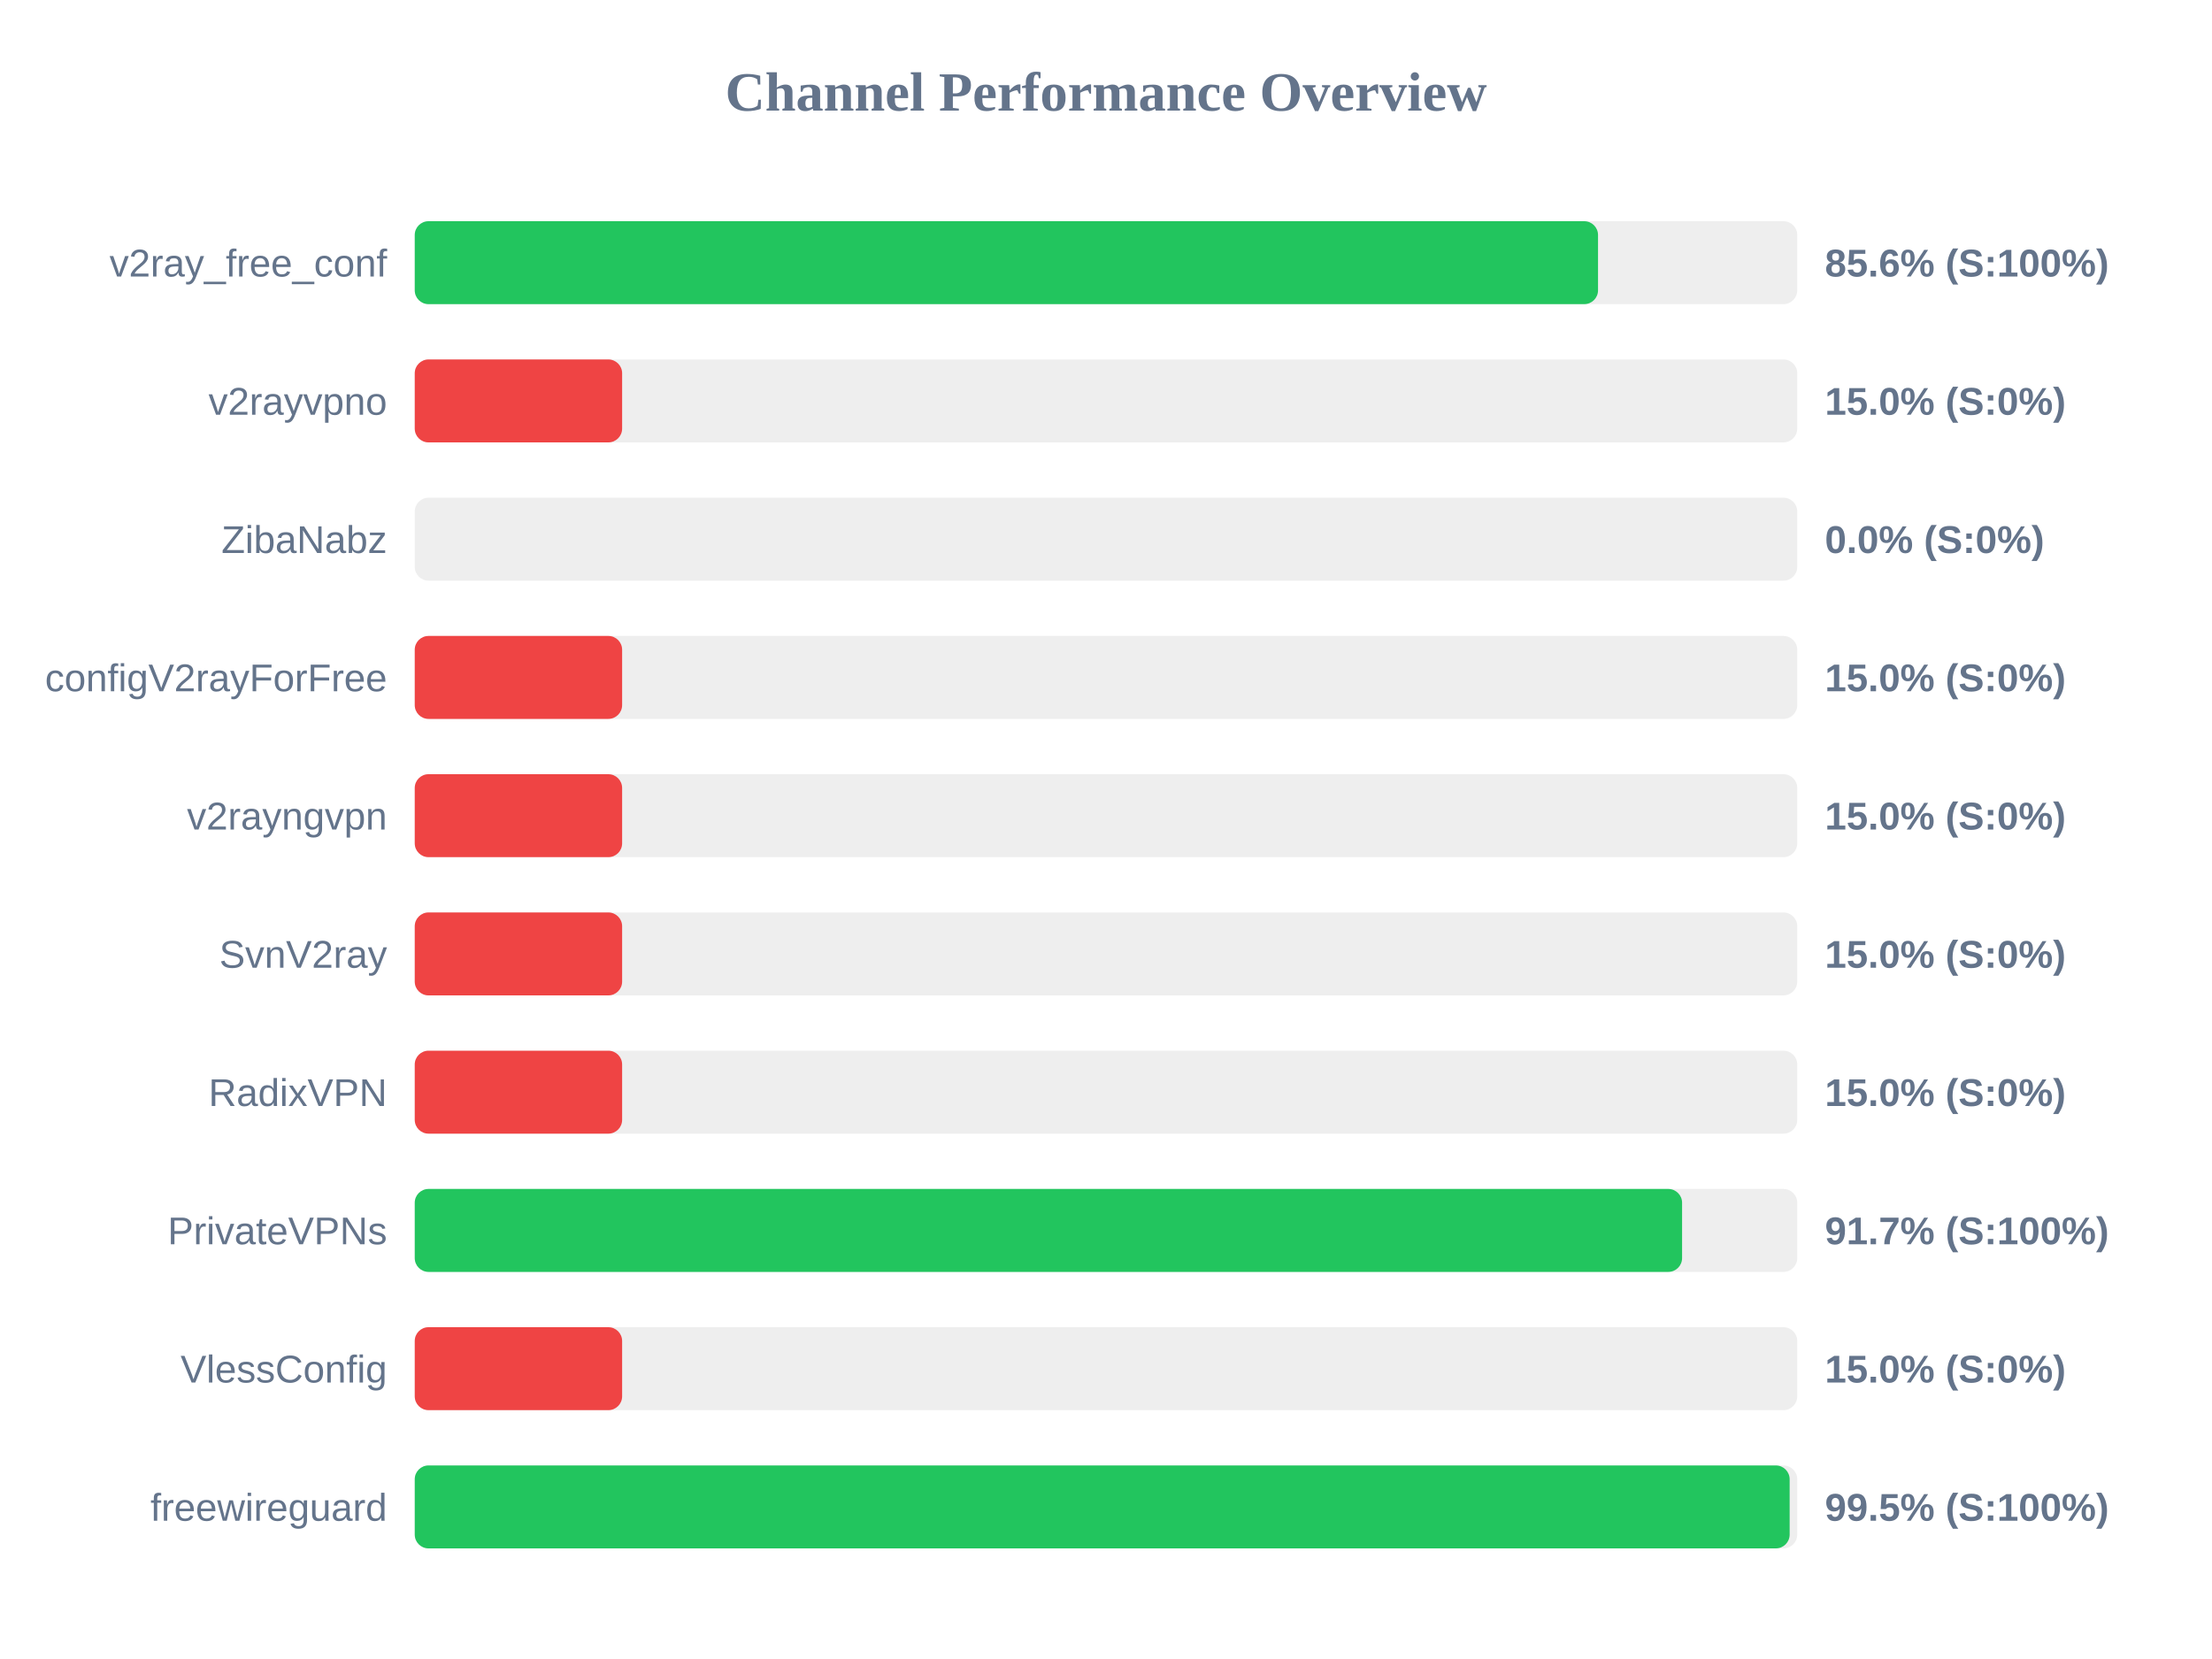
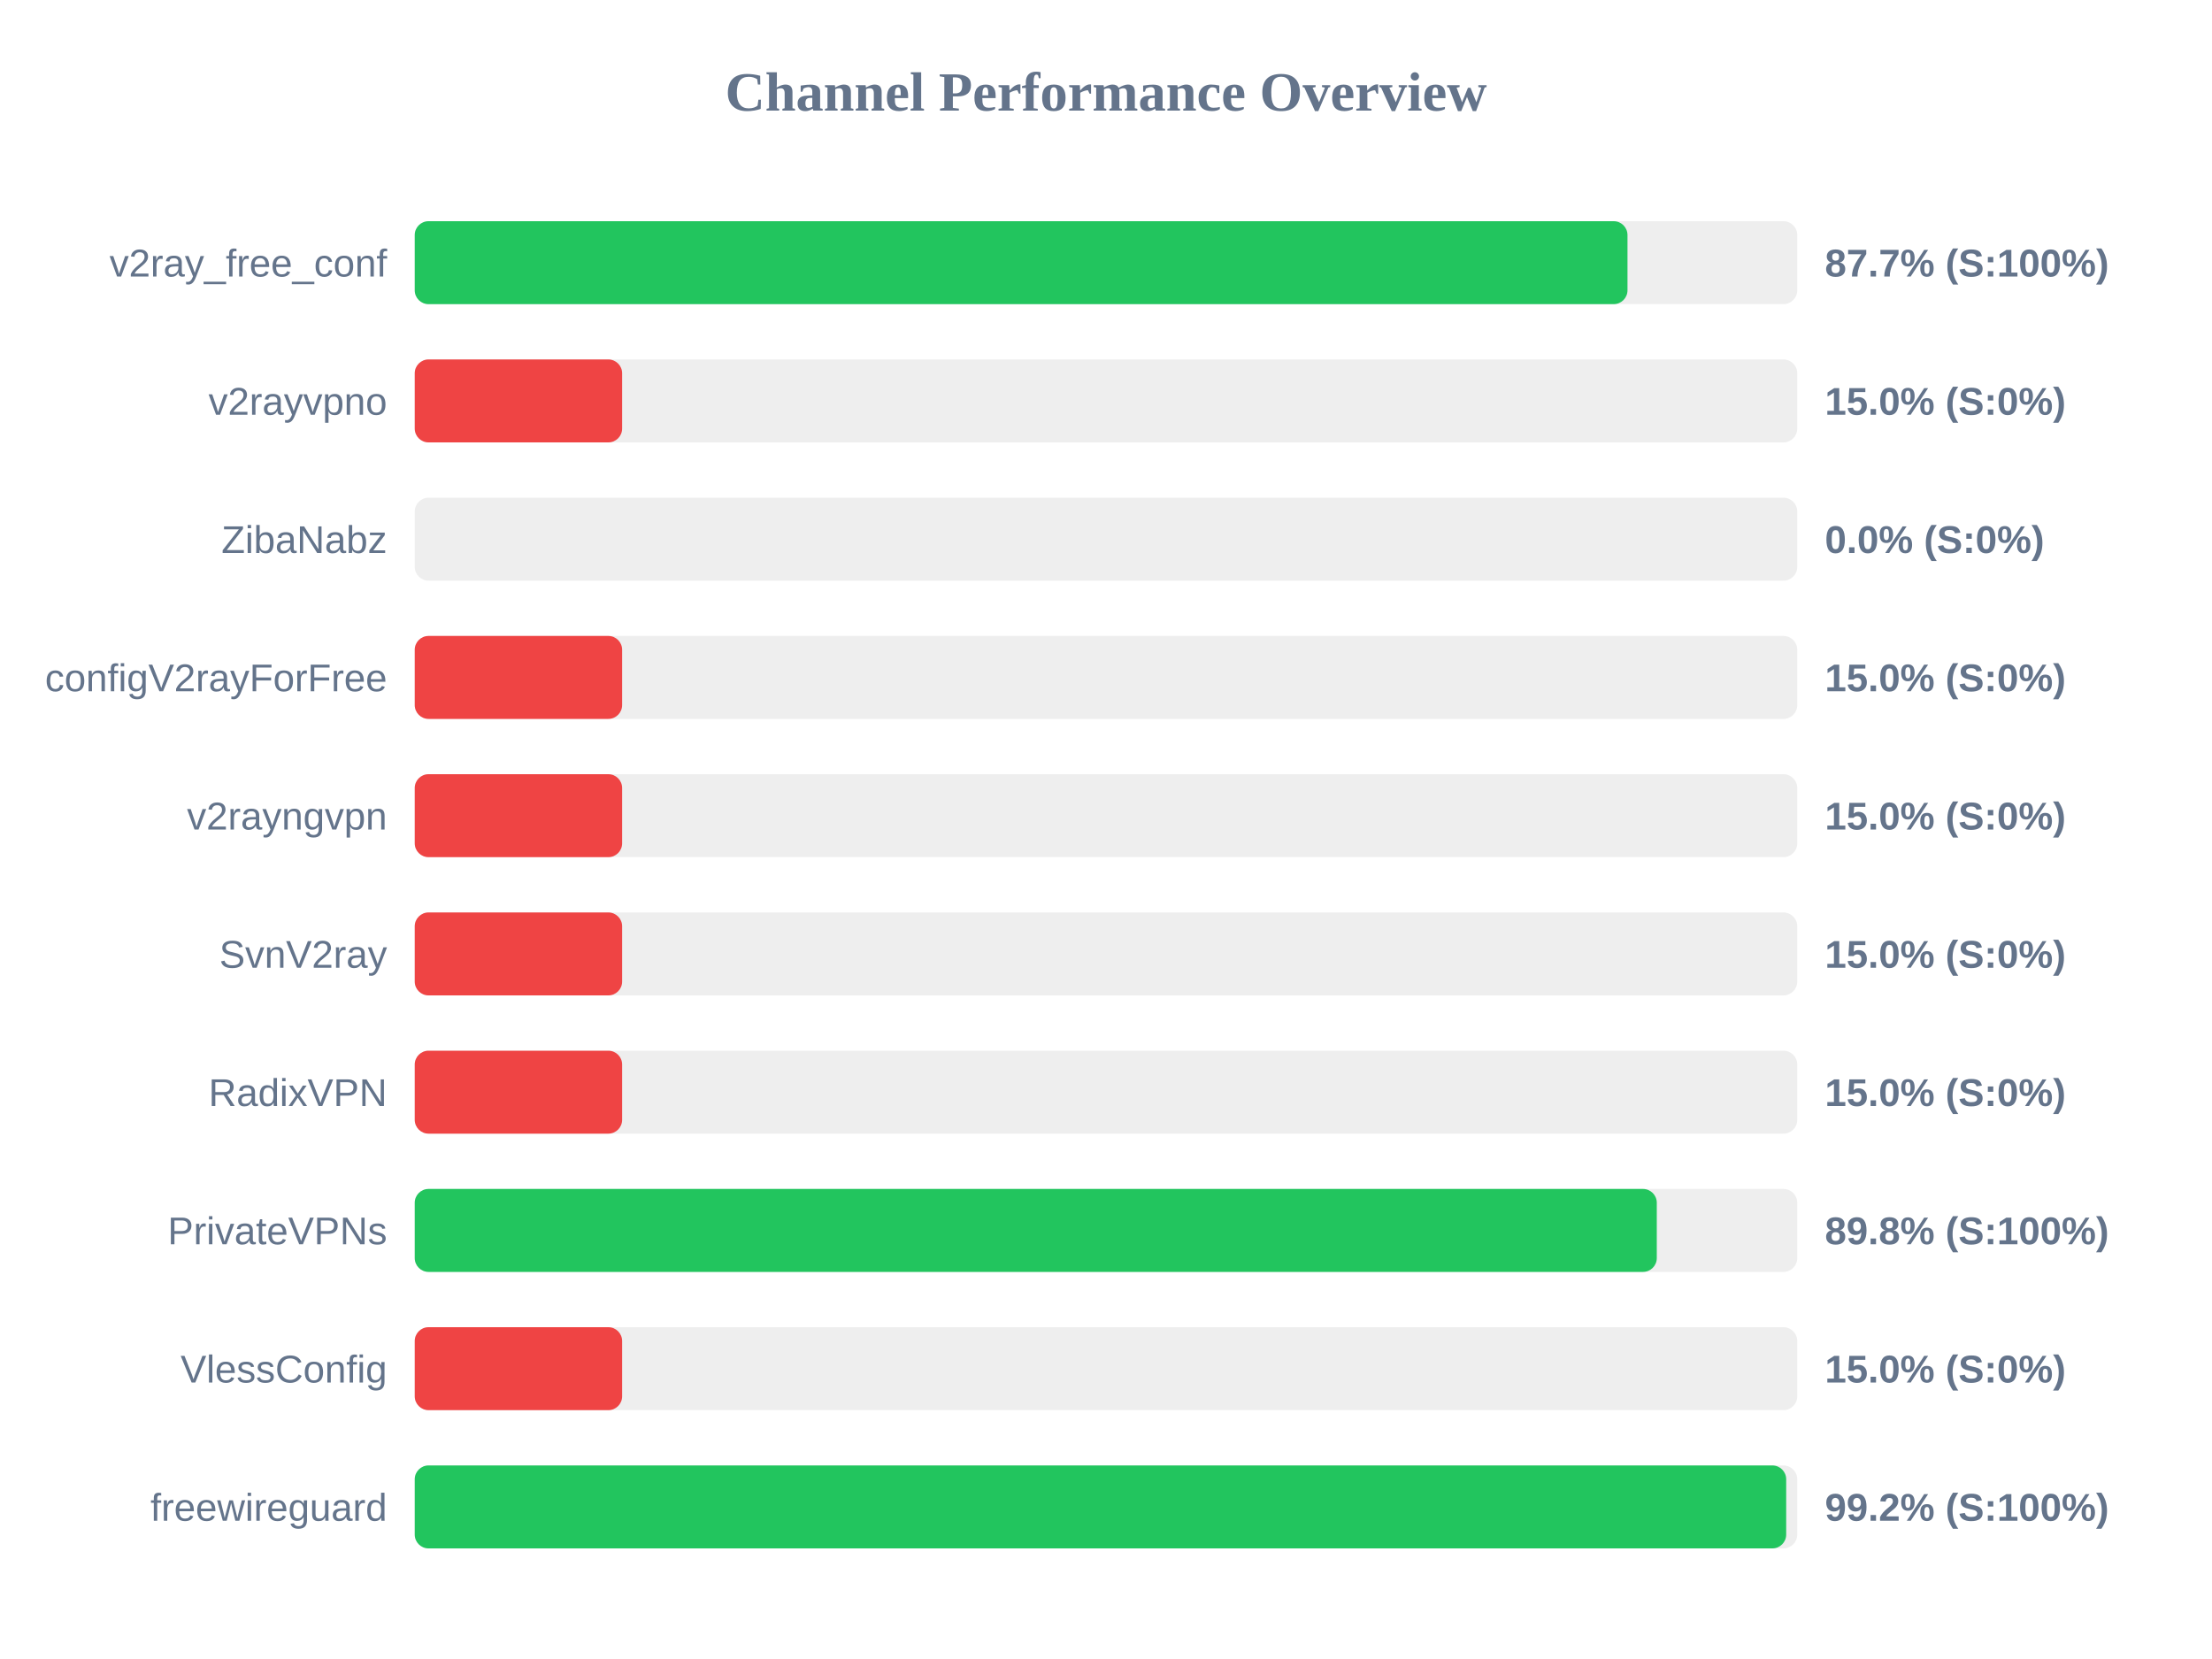
<svg xmlns="http://www.w3.org/2000/svg" width="800" height="600" version="1.1">
  <style>
        .row { font: 14px Arial; fill: #64748b; }
        .score { font: bold 14px Arial; fill: #64748b; }
    </style>
  <text x="400" y="40" text-anchor="middle" font-size="20px" font-weight="bold" fill="#64748b">Channel Performance Overview</text>
  <rect x="150" y="80" width="500" height="30" fill="#eee" rx="5" />
-   <rect x="150" y="80" width="427.95" height="30" fill="#22c55e" rx="5" />
+   <rect x="150" y="80" width="438.6" height="30" fill="#22c55e" rx="5" />
  <text x="140" y="100" text-anchor="end" class="row">v2ray_free_conf</text>
-   <text x="660" y="100" text-anchor="start" class="score">85.6% (S:100%)</text>
+   <text x="660" y="100" text-anchor="start" class="score">87.7% (S:100%)</text>
  <rect x="150" y="130" width="500" height="30" fill="#eee" rx="5" />
  <rect x="150" y="130" width="75.0" height="30" fill="#ef4444" rx="5" />
  <text x="140" y="150" text-anchor="end" class="row">v2rayvpno</text>
  <text x="660" y="150" text-anchor="start" class="score">15.0% (S:0%)</text>
  <rect x="150" y="180" width="500" height="30" fill="#eee" rx="5" />
  <rect x="150" y="180" width="0.0" height="30" fill="#ef4444" rx="5" />
  <text x="140" y="200" text-anchor="end" class="row">ZibaNabz</text>
  <text x="660" y="200" text-anchor="start" class="score">0.0% (S:0%)</text>
  <rect x="150" y="230" width="500" height="30" fill="#eee" rx="5" />
  <rect x="150" y="230" width="75.0" height="30" fill="#ef4444" rx="5" />
  <text x="140" y="250" text-anchor="end" class="row">configV2rayForFree</text>
  <text x="660" y="250" text-anchor="start" class="score">15.0% (S:0%)</text>
  <rect x="150" y="280" width="500" height="30" fill="#eee" rx="5" />
  <rect x="150" y="280" width="75.0" height="30" fill="#ef4444" rx="5" />
  <text x="140" y="300" text-anchor="end" class="row">v2rayngvpn</text>
  <text x="660" y="300" text-anchor="start" class="score">15.0% (S:0%)</text>
  <rect x="150" y="330" width="500" height="30" fill="#eee" rx="5" />
  <rect x="150" y="330" width="75.0" height="30" fill="#ef4444" rx="5" />
  <text x="140" y="350" text-anchor="end" class="row">SvnV2ray</text>
  <text x="660" y="350" text-anchor="start" class="score">15.0% (S:0%)</text>
  <rect x="150" y="380" width="500" height="30" fill="#eee" rx="5" />
  <rect x="150" y="380" width="75.0" height="30" fill="#ef4444" rx="5" />
  <text x="140" y="400" text-anchor="end" class="row">RadixVPN</text>
  <text x="660" y="400" text-anchor="start" class="score">15.0% (S:0%)</text>
  <rect x="150" y="430" width="500" height="30" fill="#eee" rx="5" />
-   <rect x="150" y="430" width="458.35" height="30" fill="#22c55e" rx="5" />
+   <rect x="150" y="430" width="449.2" height="30" fill="#22c55e" rx="5" />
  <text x="140" y="450" text-anchor="end" class="row">PrivateVPNs</text>
-   <text x="660" y="450" text-anchor="start" class="score">91.7% (S:100%)</text>
+   <text x="660" y="450" text-anchor="start" class="score">89.8% (S:100%)</text>
  <rect x="150" y="480" width="500" height="30" fill="#eee" rx="5" />
  <rect x="150" y="480" width="75.0" height="30" fill="#ef4444" rx="5" />
  <text x="140" y="500" text-anchor="end" class="row">VlessConfig</text>
  <text x="660" y="500" text-anchor="start" class="score">15.0% (S:0%)</text>
  <rect x="150" y="530" width="500" height="30" fill="#eee" rx="5" />
-   <rect x="150" y="530" width="497.25" height="30" fill="#22c55e" rx="5" />
+   <rect x="150" y="530" width="496.0" height="30" fill="#22c55e" rx="5" />
  <text x="140" y="550" text-anchor="end" class="row">freewireguard</text>
-   <text x="660" y="550" text-anchor="start" class="score">99.5% (S:100%)</text>
+   <text x="660" y="550" text-anchor="start" class="score">99.2% (S:100%)</text>
</svg>
